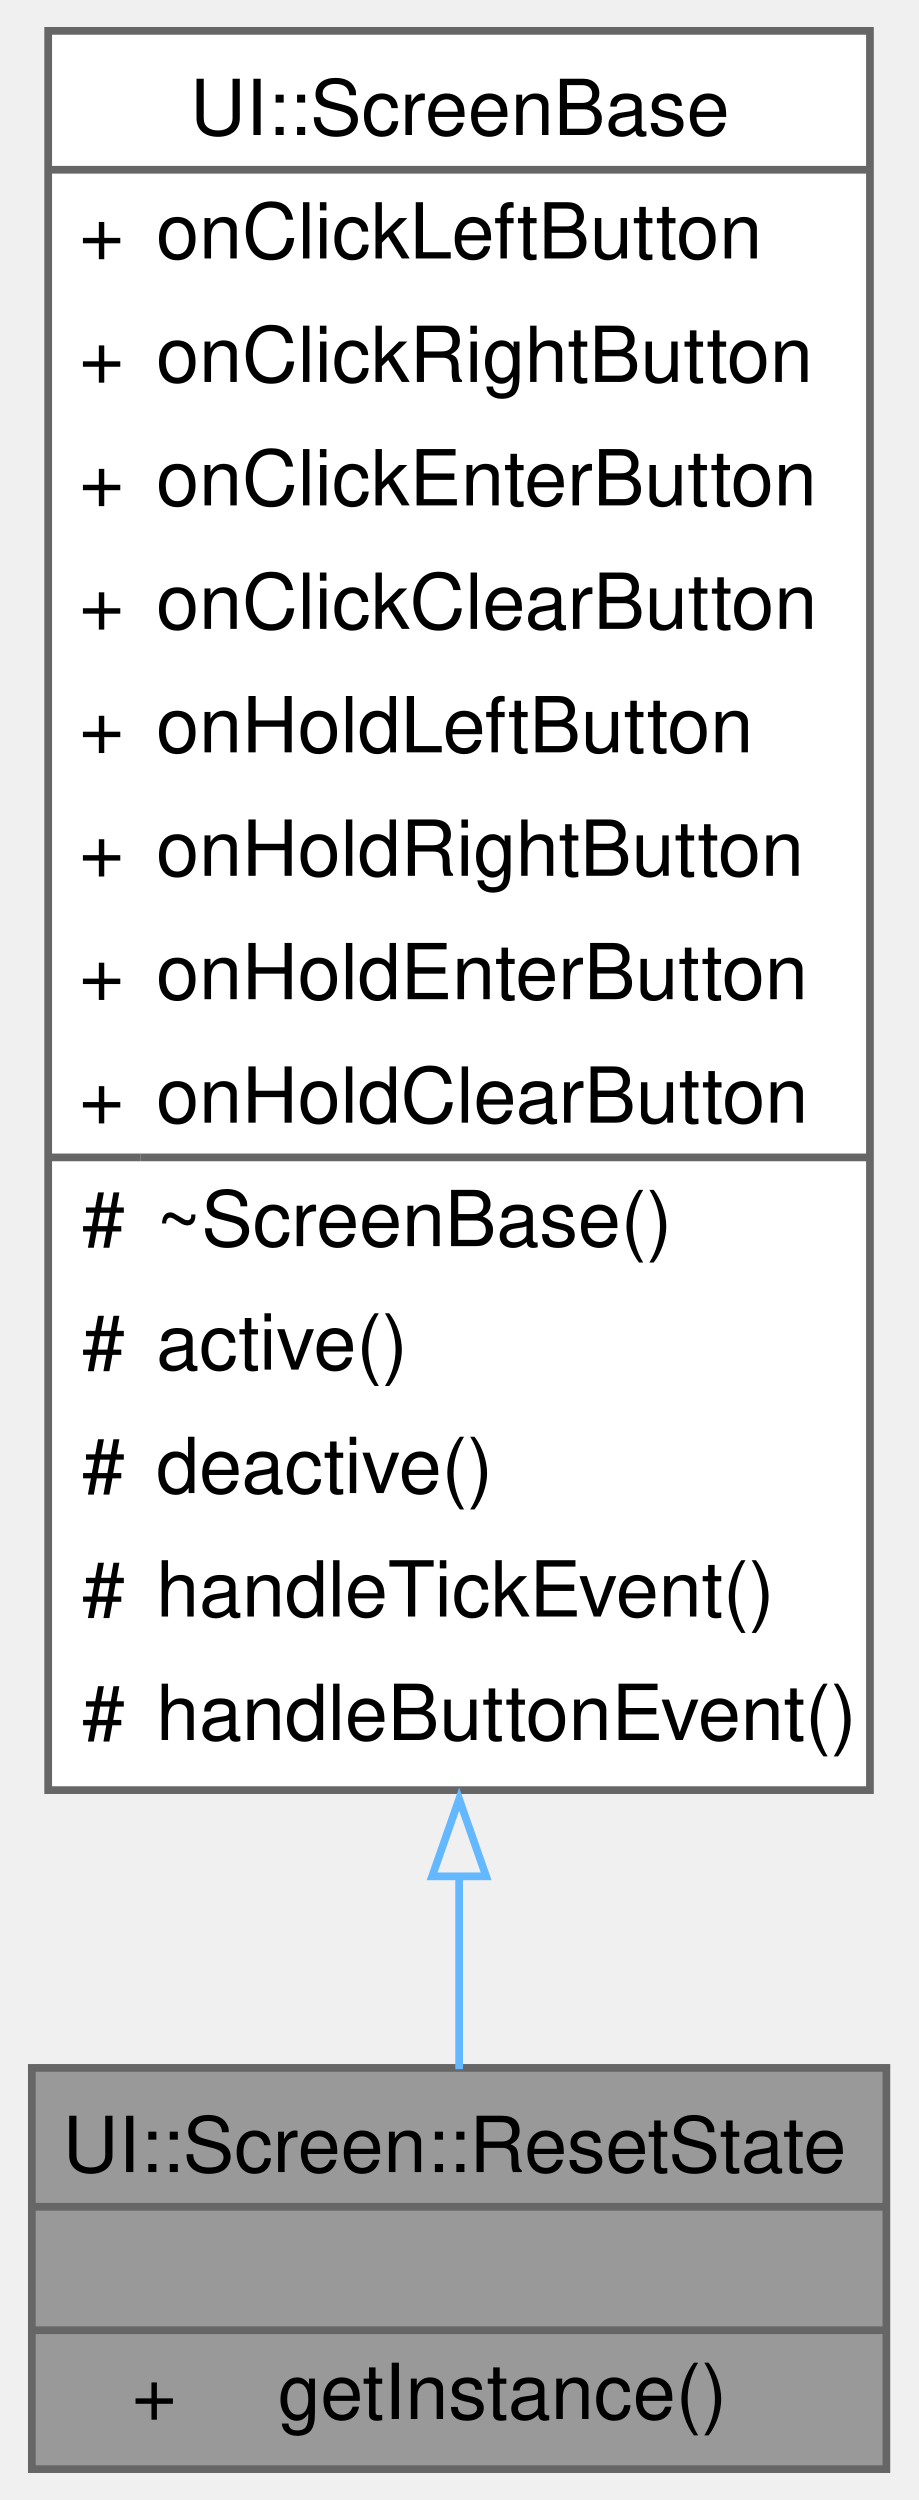
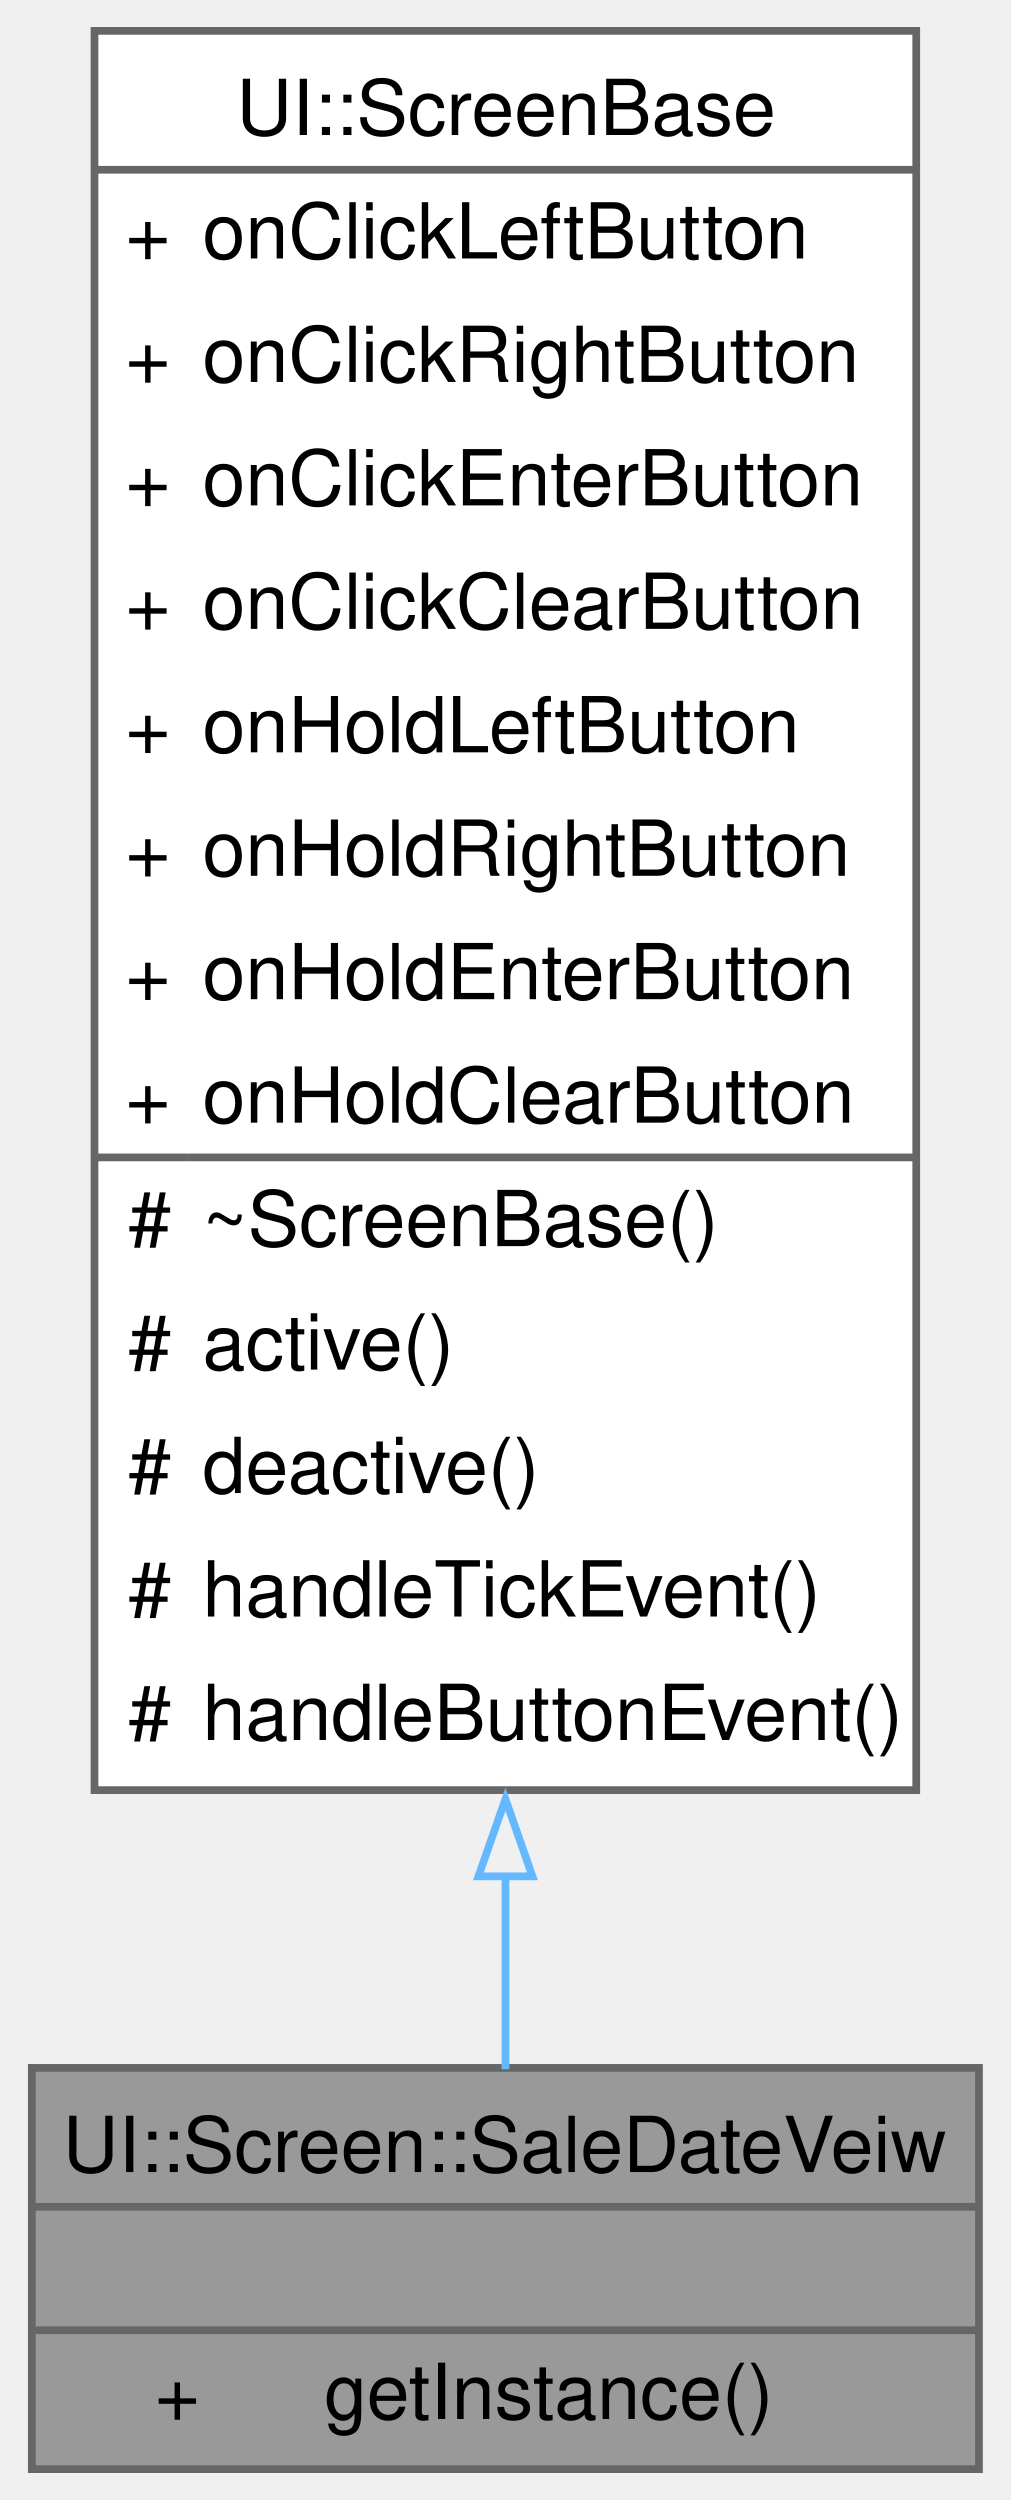
- <svg xmlns="http://www.w3.org/2000/svg" xmlns:xlink="http://www.w3.org/1999/xlink" width="119pt" height="324pt" viewBox="0.00 0.00 118.75 324.00">
+ <svg xmlns="http://www.w3.org/2000/svg" xmlns:xlink="http://www.w3.org/1999/xlink" width="131pt" height="324pt" viewBox="0.00 0.00 130.75 324.00">
  <g id="graph0" class="graph" transform="scale(1 1) rotate(0) translate(4 320)">
    <g id="Node000001" class="node">
      <g id="a_Node000001">
-         <a xlink:title="A singleton class for managing the reset state screen.">
-           <polygon fill="#999999" stroke="none" points="110.75,-52 0,-52 0,0 110.75,0 110.75,-52" />
-           <text text-anchor="start" x="4" y="-38.5" font-family="Helvetica,sans-Serif" font-size="10.00">UI::Screen::ResetState</text>
-           <text text-anchor="start" x="53.88" y="-22.5" font-family="Helvetica,sans-Serif" font-size="10.00"> </text>
-           <text text-anchor="start" x="12.94" y="-6.5" font-family="Helvetica,sans-Serif" font-size="10.00">+</text>
-           <text text-anchor="start" x="31.88" y="-6.5" font-family="Helvetica,sans-Serif" font-size="10.00">getInstance()</text>
-           <polygon fill="#666666" stroke="#666666" points="0,-34 0,-34 110.75,-34 110.75,-34 0,-34" />
-           <polygon fill="#666666" stroke="#666666" points="0,-18 0,-18 110.75,-18 110.75,-18 0,-18" />
-           <polygon fill="none" stroke="#666666" points="0,0 0,-52 110.75,-52 110.75,0 0,0" />
+         <a xlink:title="A singleton class for managing the sale date view screen.">
+           <polygon fill="#999999" stroke="none" points="122.75,-52 0,-52 0,0 122.75,0 122.75,-52" />
+           <text text-anchor="start" x="4" y="-38.5" font-family="Helvetica,sans-Serif" font-size="10.00">UI::Screen::SaleDateVeiw</text>
+           <text text-anchor="start" x="59.88" y="-22.5" font-family="Helvetica,sans-Serif" font-size="10.00"> </text>
+           <text text-anchor="start" x="15.94" y="-6.5" font-family="Helvetica,sans-Serif" font-size="10.00">+</text>
+           <text text-anchor="start" x="37.88" y="-6.5" font-family="Helvetica,sans-Serif" font-size="10.00">getInstance()</text>
+           <polygon fill="#666666" stroke="#666666" points="0,-34 0,-34 122.75,-34 122.75,-34 0,-34" />
+           <polygon fill="#666666" stroke="#666666" points="0,-18 0,-18 122.75,-18 122.75,-18 0,-18" />
+           <polygon fill="none" stroke="#666666" points="0,0 0,-52 122.75,-52 122.75,0 0,0" />
        </a>
      </g>
    </g>
    <g id="Node000002" class="node">
      <g id="a_Node000002">
-         <a xlink:href="../../d1/d98/a00407.html" target="_top" xlink:title="A base class for screen components in the UI.">
-           <polygon fill="white" stroke="none" points="108.62,-316 2.12,-316 2.12,-88 108.62,-88 108.62,-316" />
-           <text text-anchor="start" x="20.5" y="-302.5" font-family="Helvetica,sans-Serif" font-size="10.00">UI::ScreenBase</text>
-           <text text-anchor="start" x="6.12" y="-286.5" font-family="Helvetica,sans-Serif" font-size="10.00">+</text>
-           <text text-anchor="start" x="16.12" y="-286.5" font-family="Helvetica,sans-Serif" font-size="10.00">onClickLeftButton</text>
-           <text text-anchor="start" x="6.12" y="-270.5" font-family="Helvetica,sans-Serif" font-size="10.00">+</text>
-           <text text-anchor="start" x="16.12" y="-270.5" font-family="Helvetica,sans-Serif" font-size="10.00">onClickRightButton</text>
-           <text text-anchor="start" x="6.12" y="-254.5" font-family="Helvetica,sans-Serif" font-size="10.00">+</text>
-           <text text-anchor="start" x="16.12" y="-254.5" font-family="Helvetica,sans-Serif" font-size="10.00">onClickEnterButton</text>
-           <text text-anchor="start" x="6.12" y="-238.5" font-family="Helvetica,sans-Serif" font-size="10.00">+</text>
-           <text text-anchor="start" x="16.12" y="-238.5" font-family="Helvetica,sans-Serif" font-size="10.00">onClickClearButton</text>
-           <text text-anchor="start" x="6.12" y="-222.5" font-family="Helvetica,sans-Serif" font-size="10.00">+</text>
-           <text text-anchor="start" x="16.12" y="-222.5" font-family="Helvetica,sans-Serif" font-size="10.00">onHoldLeftButton</text>
-           <text text-anchor="start" x="6.12" y="-206.5" font-family="Helvetica,sans-Serif" font-size="10.00">+</text>
-           <text text-anchor="start" x="16.12" y="-206.5" font-family="Helvetica,sans-Serif" font-size="10.00">onHoldRightButton</text>
-           <text text-anchor="start" x="6.12" y="-190.5" font-family="Helvetica,sans-Serif" font-size="10.00">+</text>
-           <text text-anchor="start" x="16.12" y="-190.5" font-family="Helvetica,sans-Serif" font-size="10.00">onHoldEnterButton</text>
-           <text text-anchor="start" x="6.12" y="-174.5" font-family="Helvetica,sans-Serif" font-size="10.00">+</text>
-           <text text-anchor="start" x="16.12" y="-174.5" font-family="Helvetica,sans-Serif" font-size="10.00">onHoldClearButton</text>
-           <text text-anchor="start" x="6.5" y="-158.5" font-family="Helvetica,sans-Serif" font-size="10.00">#</text>
-           <text text-anchor="start" x="16.12" y="-158.5" font-family="Helvetica,sans-Serif" font-size="10.00">~ScreenBase()</text>
-           <text text-anchor="start" x="6.5" y="-142.5" font-family="Helvetica,sans-Serif" font-size="10.00">#</text>
-           <text text-anchor="start" x="16.12" y="-142.5" font-family="Helvetica,sans-Serif" font-size="10.00">active()</text>
-           <text text-anchor="start" x="6.5" y="-126.5" font-family="Helvetica,sans-Serif" font-size="10.00">#</text>
-           <text text-anchor="start" x="16.12" y="-126.5" font-family="Helvetica,sans-Serif" font-size="10.00">deactive()</text>
-           <text text-anchor="start" x="6.5" y="-110.5" font-family="Helvetica,sans-Serif" font-size="10.00">#</text>
-           <text text-anchor="start" x="16.12" y="-110.5" font-family="Helvetica,sans-Serif" font-size="10.00">handleTickEvent()</text>
-           <text text-anchor="start" x="6.5" y="-94.5" font-family="Helvetica,sans-Serif" font-size="10.00">#</text>
-           <text text-anchor="start" x="16.12" y="-94.5" font-family="Helvetica,sans-Serif" font-size="10.00">handleButtonEvent()</text>
-           <polygon fill="#666666" stroke="#666666" points="2.12,-298 2.12,-298 108.62,-298 108.62,-298 2.12,-298" />
-           <polygon fill="#666666" stroke="#666666" points="2.12,-170 2.12,-170 14.12,-170 14.12,-170 2.12,-170" />
-           <polygon fill="#666666" stroke="#666666" points="14.12,-170 14.12,-170 108.62,-170 108.62,-170 14.12,-170" />
-           <polygon fill="none" stroke="#666666" points="2.12,-88 2.12,-316 108.62,-316 108.62,-88 2.12,-88" />
+         <a xlink:href="../../d0/da0/a00403.html" target="_top" xlink:title="A base class for screen components in the UI.">
+           <polygon fill="white" stroke="none" points="114.62,-316 8.12,-316 8.12,-88 114.62,-88 114.62,-316" />
+           <text text-anchor="start" x="26.5" y="-302.5" font-family="Helvetica,sans-Serif" font-size="10.00">UI::ScreenBase</text>
+           <text text-anchor="start" x="12.12" y="-286.5" font-family="Helvetica,sans-Serif" font-size="10.00">+</text>
+           <text text-anchor="start" x="22.12" y="-286.5" font-family="Helvetica,sans-Serif" font-size="10.00">onClickLeftButton</text>
+           <text text-anchor="start" x="12.12" y="-270.5" font-family="Helvetica,sans-Serif" font-size="10.00">+</text>
+           <text text-anchor="start" x="22.12" y="-270.5" font-family="Helvetica,sans-Serif" font-size="10.00">onClickRightButton</text>
+           <text text-anchor="start" x="12.12" y="-254.5" font-family="Helvetica,sans-Serif" font-size="10.00">+</text>
+           <text text-anchor="start" x="22.12" y="-254.5" font-family="Helvetica,sans-Serif" font-size="10.00">onClickEnterButton</text>
+           <text text-anchor="start" x="12.12" y="-238.5" font-family="Helvetica,sans-Serif" font-size="10.00">+</text>
+           <text text-anchor="start" x="22.12" y="-238.5" font-family="Helvetica,sans-Serif" font-size="10.00">onClickClearButton</text>
+           <text text-anchor="start" x="12.12" y="-222.5" font-family="Helvetica,sans-Serif" font-size="10.00">+</text>
+           <text text-anchor="start" x="22.12" y="-222.5" font-family="Helvetica,sans-Serif" font-size="10.00">onHoldLeftButton</text>
+           <text text-anchor="start" x="12.12" y="-206.5" font-family="Helvetica,sans-Serif" font-size="10.00">+</text>
+           <text text-anchor="start" x="22.12" y="-206.5" font-family="Helvetica,sans-Serif" font-size="10.00">onHoldRightButton</text>
+           <text text-anchor="start" x="12.12" y="-190.5" font-family="Helvetica,sans-Serif" font-size="10.00">+</text>
+           <text text-anchor="start" x="22.12" y="-190.5" font-family="Helvetica,sans-Serif" font-size="10.00">onHoldEnterButton</text>
+           <text text-anchor="start" x="12.12" y="-174.5" font-family="Helvetica,sans-Serif" font-size="10.00">+</text>
+           <text text-anchor="start" x="22.12" y="-174.5" font-family="Helvetica,sans-Serif" font-size="10.00">onHoldClearButton</text>
+           <text text-anchor="start" x="12.5" y="-158.5" font-family="Helvetica,sans-Serif" font-size="10.00">#</text>
+           <text text-anchor="start" x="22.12" y="-158.5" font-family="Helvetica,sans-Serif" font-size="10.00">~ScreenBase()</text>
+           <text text-anchor="start" x="12.5" y="-142.5" font-family="Helvetica,sans-Serif" font-size="10.00">#</text>
+           <text text-anchor="start" x="22.12" y="-142.5" font-family="Helvetica,sans-Serif" font-size="10.00">active()</text>
+           <text text-anchor="start" x="12.5" y="-126.5" font-family="Helvetica,sans-Serif" font-size="10.00">#</text>
+           <text text-anchor="start" x="22.12" y="-126.5" font-family="Helvetica,sans-Serif" font-size="10.00">deactive()</text>
+           <text text-anchor="start" x="12.5" y="-110.5" font-family="Helvetica,sans-Serif" font-size="10.00">#</text>
+           <text text-anchor="start" x="22.12" y="-110.5" font-family="Helvetica,sans-Serif" font-size="10.00">handleTickEvent()</text>
+           <text text-anchor="start" x="12.5" y="-94.5" font-family="Helvetica,sans-Serif" font-size="10.00">#</text>
+           <text text-anchor="start" x="22.12" y="-94.5" font-family="Helvetica,sans-Serif" font-size="10.00">handleButtonEvent()</text>
+           <polygon fill="#666666" stroke="#666666" points="8.12,-298 8.12,-298 114.62,-298 114.62,-298 8.12,-298" />
+           <polygon fill="#666666" stroke="#666666" points="8.12,-170 8.12,-170 20.12,-170 20.12,-170 8.12,-170" />
+           <polygon fill="#666666" stroke="#666666" points="20.12,-170 20.12,-170 114.62,-170 114.62,-170 20.12,-170" />
+           <polygon fill="none" stroke="#666666" points="8.12,-88 8.12,-316 114.62,-316 114.62,-88 8.12,-88" />
        </a>
      </g>
    </g>
    <g id="edge1_Node000001_Node000002" class="edge">
      <g id="a_edge1_Node000001_Node000002">
        <a xlink:title=" ">
-           <path fill="none" stroke="#63b8ff" d="M55.38,-77.13C55.38,-67.82 55.38,-59.2 55.38,-51.83" />
-           <polygon fill="none" stroke="#63b8ff" points="51.88,-76.83 55.38,-86.83 58.88,-76.83 51.88,-76.83" />
+           <path fill="none" stroke="#63b8ff" d="M61.38,-77.13C61.38,-67.82 61.38,-59.2 61.38,-51.83" />
+           <polygon fill="none" stroke="#63b8ff" points="57.88,-76.83 61.38,-86.83 64.88,-76.83 57.88,-76.83" />
        </a>
      </g>
    </g>
  </g>
</svg>
